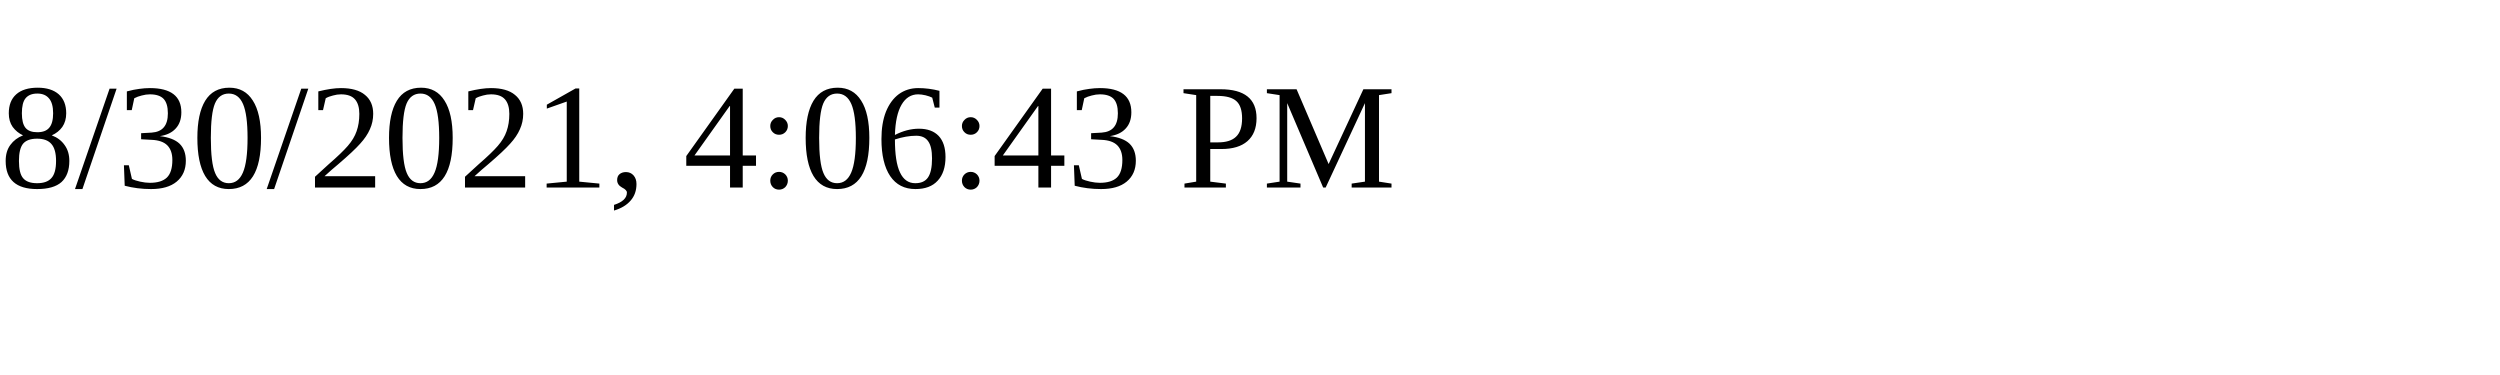
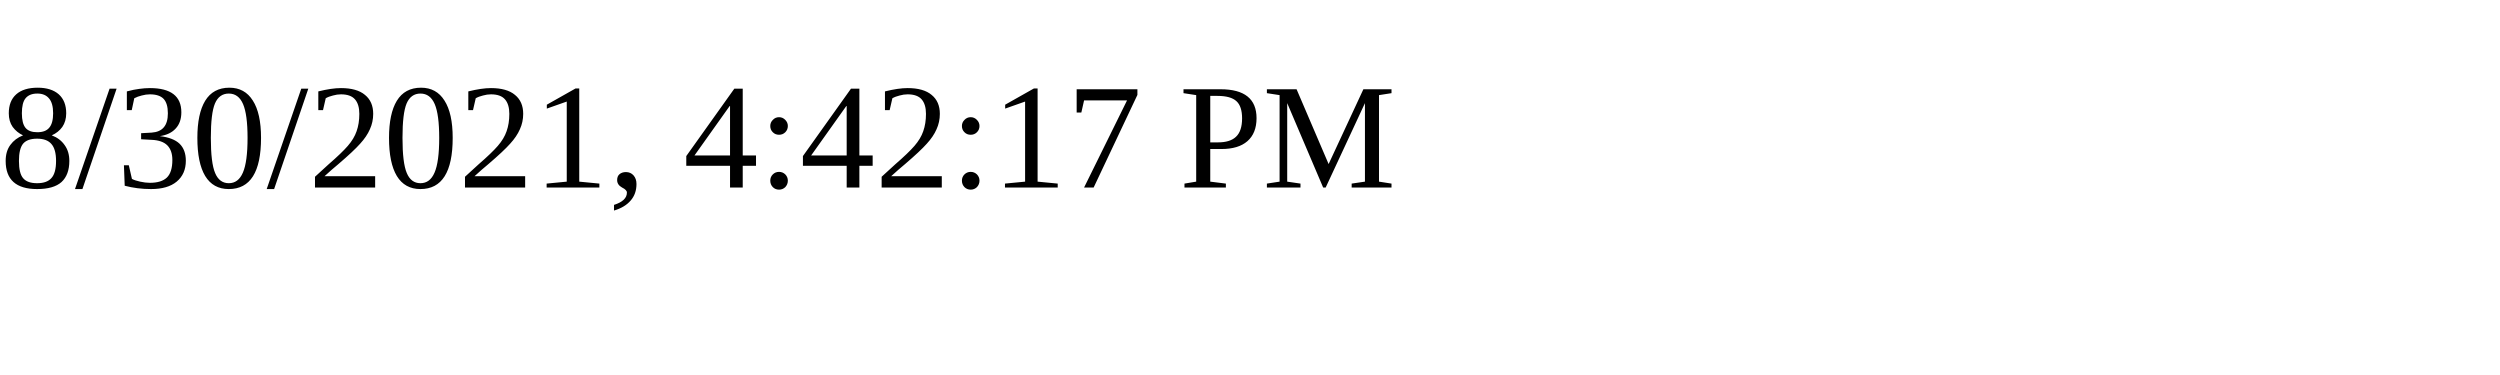
<svg xmlns="http://www.w3.org/2000/svg" height="30" width="200">
-   <text x="0" y="15">8/30/2021, 4:06:43 PM</text>
+   <text x="0" y="15">8/30/2021, 4:42:17 PM</text>
</svg>
